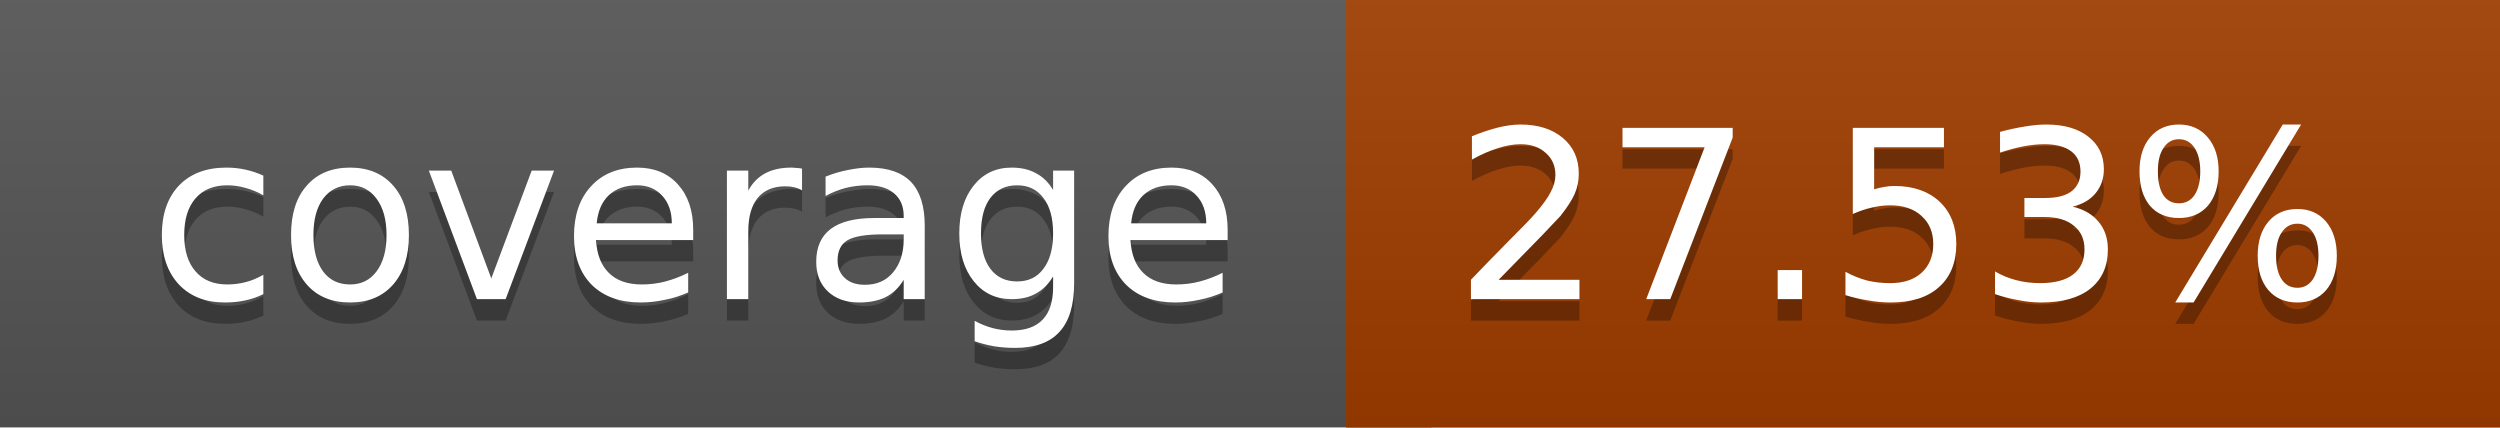
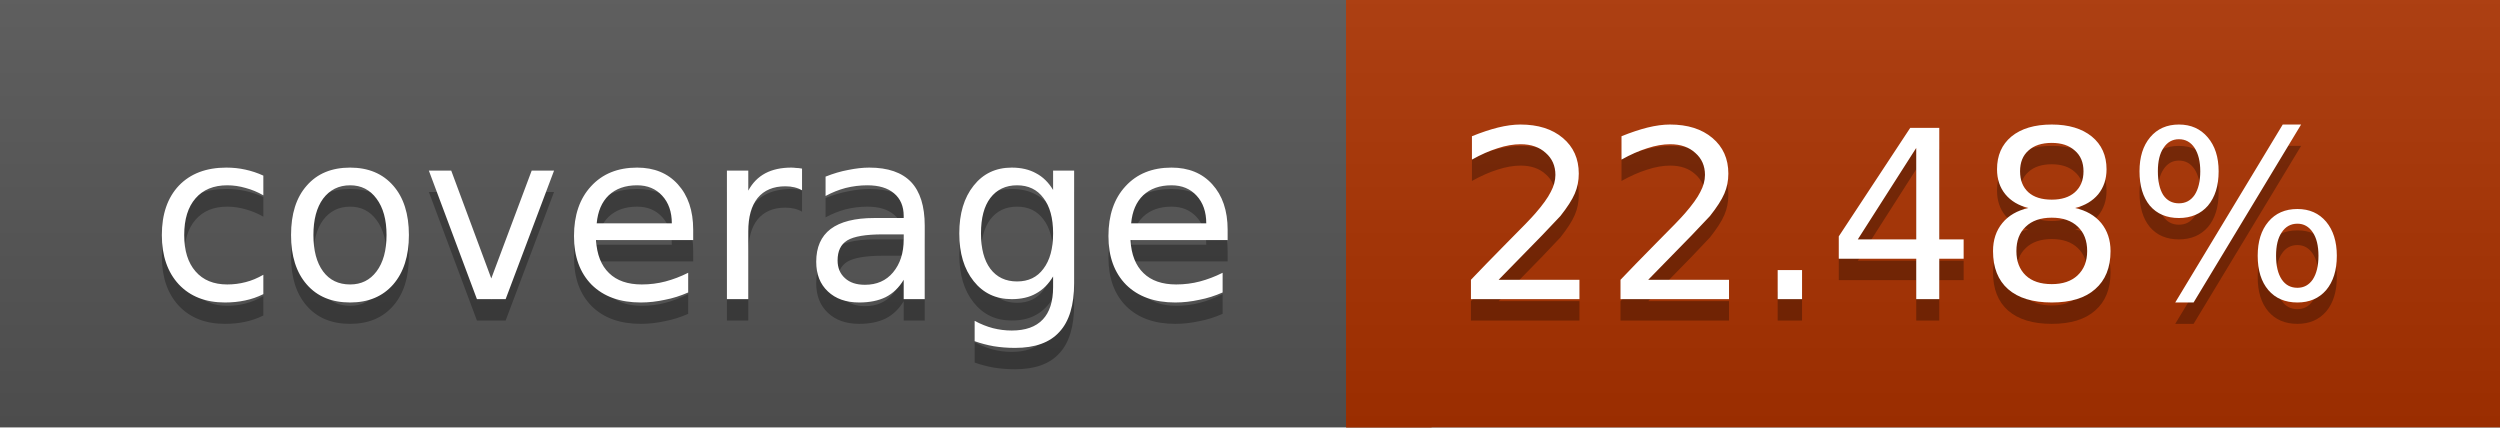
<svg xmlns="http://www.w3.org/2000/svg" width="117" height="20">
  <linearGradient id="a" x2="0" y2="100%">
    <stop offset="0" stop-color="#bbb" stop-opacity=".1" />
    <stop offset="1" stop-opacity=".1" />
  </linearGradient>
  <rect rx="0" width="117" height="20" fill="#555" />
-   <rect rx="0" x="63" width="54" height="20" fill="#a03d00" />
-   <path fill="#a03d00" d="M63 0h4v20h-4z" />
+   <rect rx="0" x="63" width="54" height="20" fill="#ab3200" />
+   <path fill="#ab3200" d="M63 0h4v20h-4z" />
  <rect rx="0" width="117" height="20" fill="url(#a)" />
  <g fill="#fff" text-anchor="middle" font-family="DejaVu Sans,Verdana,Geneva,sans-serif" font-size="11">
    <text x="32.5" y="15" fill="#010101" fill-opacity=".3">coverage</text>
    <text x="32.5" y="14">coverage</text>
-     <text x="89" y="15" fill="#010101" fill-opacity=".3">27.53%</text>
-     <text x="89" y="14">27.53%</text>
+     <text x="89" y="15" fill="#010101" fill-opacity=".3">22.48%</text>
+     <text x="89" y="14">22.48%</text>
  </g>
</svg>
